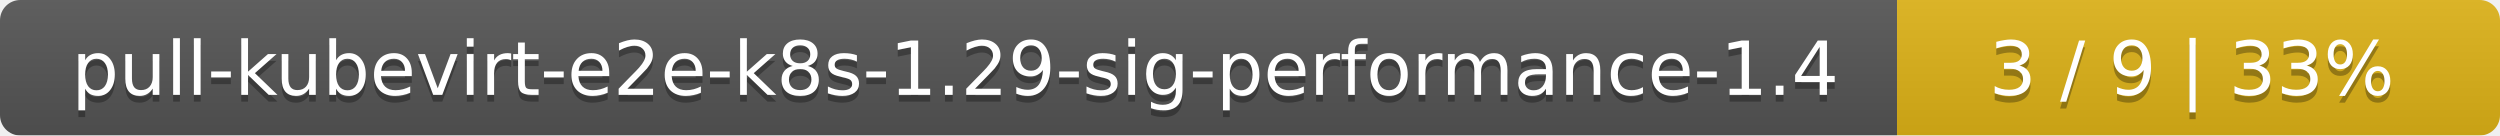
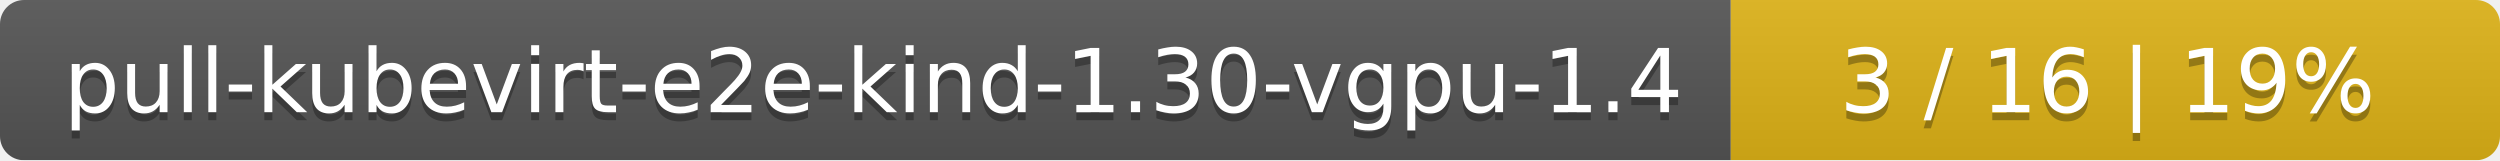
- <svg xmlns="http://www.w3.org/2000/svg" width="369" height="20">
+ <svg xmlns="http://www.w3.org/2000/svg" width="312" height="20">
  <linearGradient id="smooth" x2="0" y2="100%">
    <stop offset="0" stop-color="#bbb" stop-opacity=".1" />
    <stop offset="1" stop-opacity=".1" />
  </linearGradient>
  <mask id="round">
-     <rect width="369" height="20" rx="3" fill="#fff" />
+     <rect width="312" height="20" rx="3" fill="#fff" />
  </mask>
  <g mask="url(#round)">
-     <rect width="280" height="20" fill="#555" />
-     <rect x="280" width="89" height="20" fill="#dfb317" />
-     <rect width="369" height="20" fill="url(#smooth)" />
+     <rect width="216" height="20" fill="#555" />
+     <rect x="216" width="96" height="20" fill="#dfb317" />
+     <rect width="312" height="20" fill="url(#smooth)" />
  </g>
  <g fill="#fff" text-anchor="middle" font-family="DejaVu Sans,Verdana,Geneva,sans-serif" font-size="11">
-     <text x="141" y="15" fill="#010101" fill-opacity=".3">pull-kubevirt-e2e-k8s-1.29-sig-performance-1.4</text>
-     <text x="141" y="14">pull-kubevirt-e2e-k8s-1.29-sig-performance-1.4</text>
-     <text x="323.5" y="15" fill="#010101" fill-opacity=".3">3 / 9    |    33%</text>
-     <text x="323.5" y="14">3 / 9    |    33%</text>
+     <text x="109" y="15" fill="#010101" fill-opacity=".3">pull-kubevirt-e2e-kind-1.30-vgpu-1.4</text>
+     <text x="109" y="14">pull-kubevirt-e2e-kind-1.30-vgpu-1.4</text>
+     <text x="263" y="15" fill="#010101" fill-opacity=".3">3 / 16    |    19%</text>
+     <text x="263" y="14">3 / 16    |    19%</text>
  </g>
</svg>
